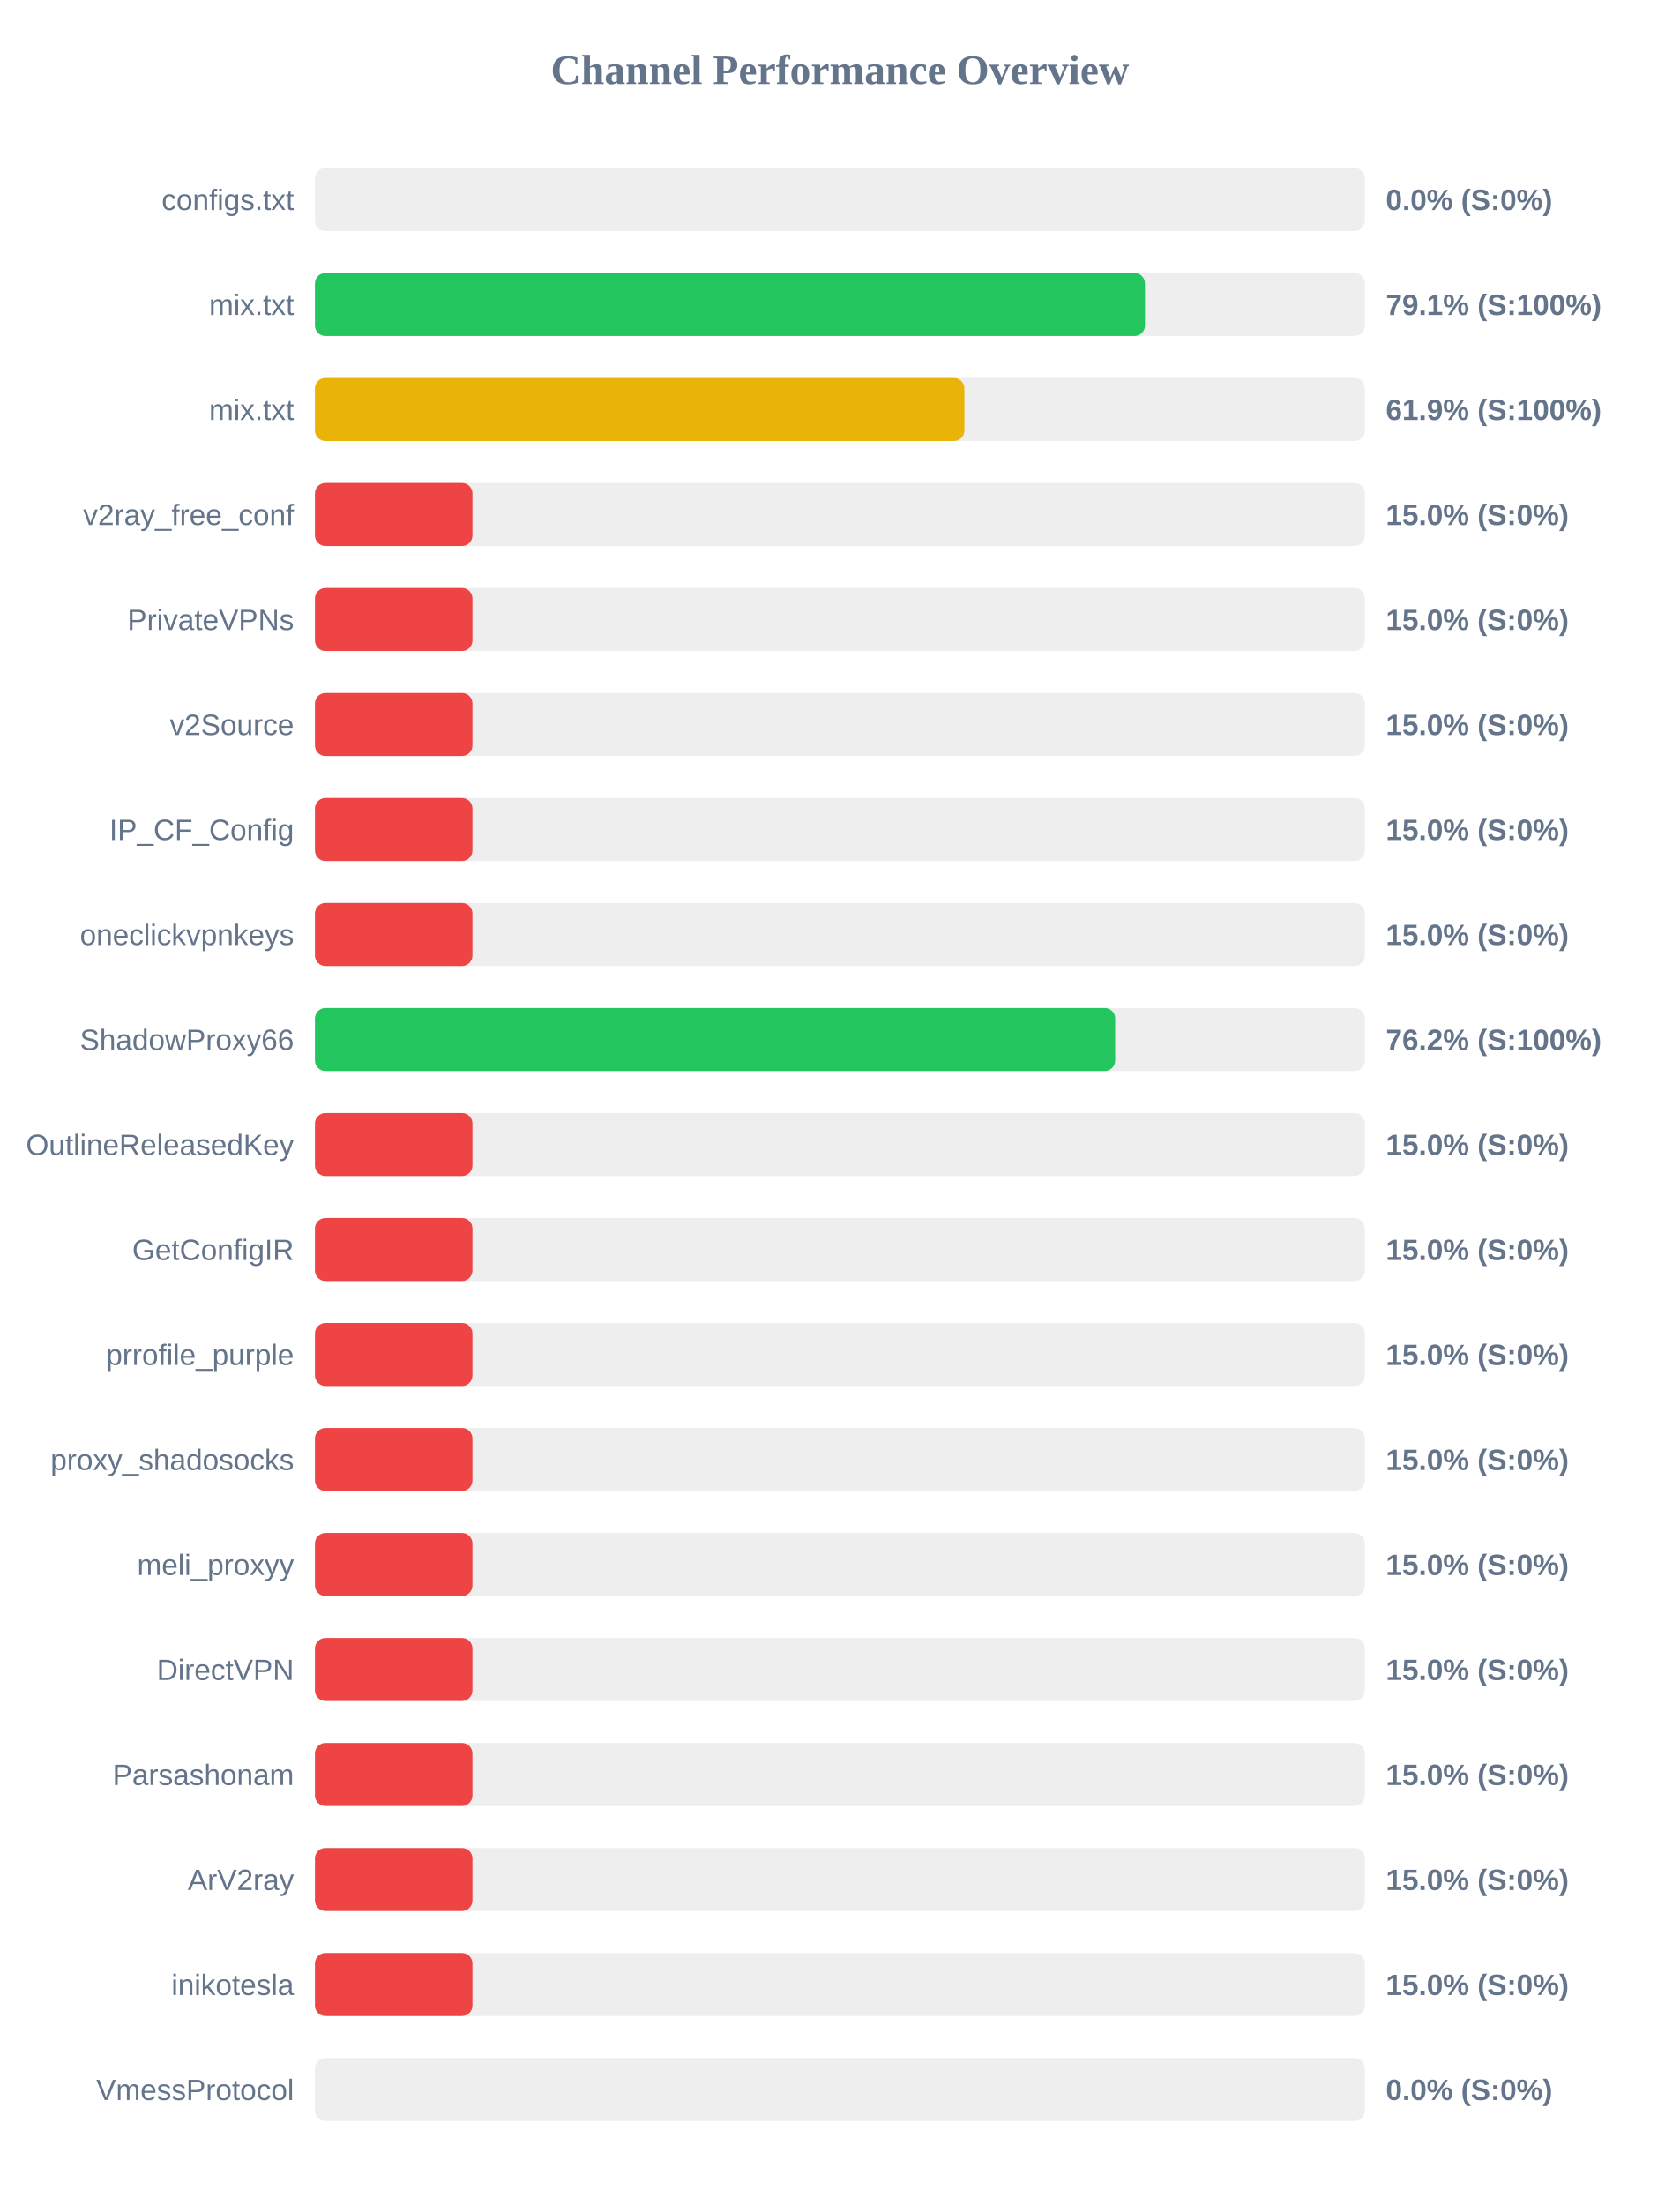
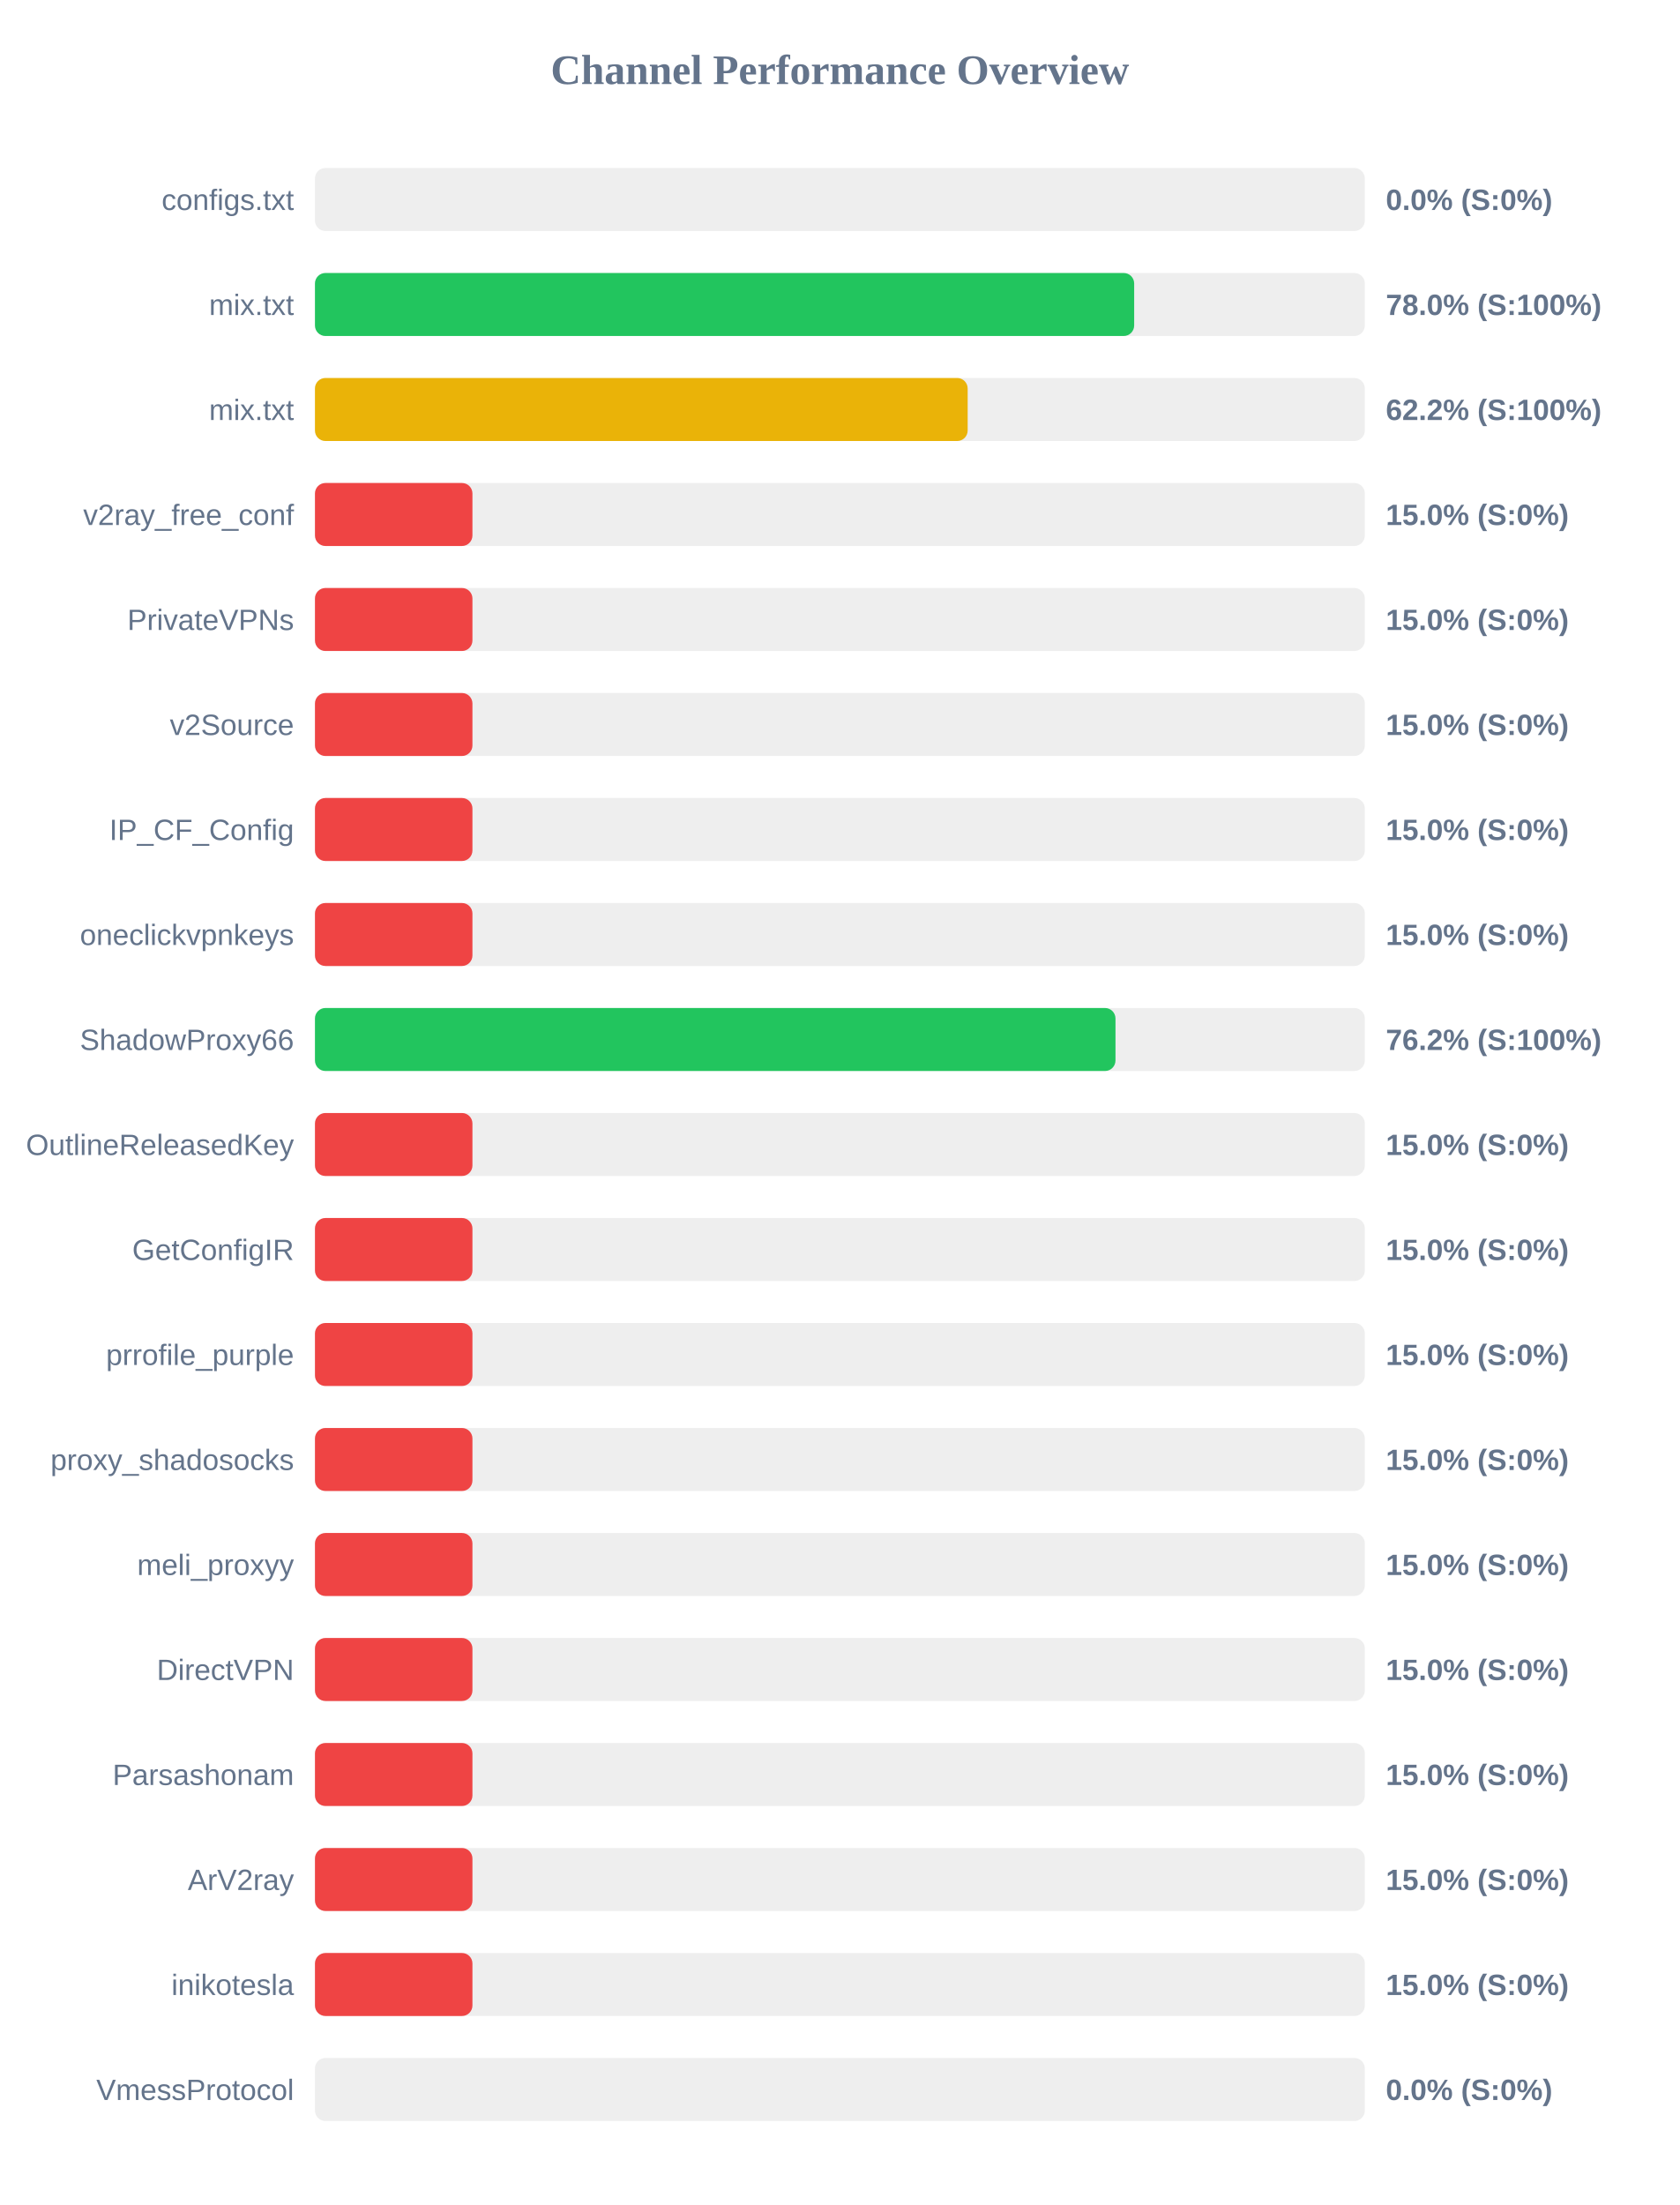
<svg xmlns="http://www.w3.org/2000/svg" width="800" height="1050" version="1.1">
  <style>
        .row { font: 14px Arial; fill: #64748b; }
        .score { font: bold 14px Arial; fill: #64748b; }
    </style>
  <text x="400" y="40" text-anchor="middle" font-size="20px" font-weight="bold" fill="#64748b">Channel Performance Overview</text>
  <rect x="150" y="80" width="500" height="30" fill="#eee" rx="5" />
  <rect x="150" y="80" width="0.0" height="30" fill="#ef4444" rx="5" />
  <text x="140" y="100" text-anchor="end" class="row">configs.txt</text>
  <text x="660" y="100" text-anchor="start" class="score">0.0% (S:0%)</text>
  <rect x="150" y="130" width="500" height="30" fill="#eee" rx="5" />
-   <rect x="150" y="130" width="395.3" height="30" fill="#22c55e" rx="5" />
+   <rect x="150" y="130" width="390.15" height="30" fill="#22c55e" rx="5" />
  <text x="140" y="150" text-anchor="end" class="row">mix.txt</text>
-   <text x="660" y="150" text-anchor="start" class="score">79.1% (S:100%)</text>
+   <text x="660" y="150" text-anchor="start" class="score">78.0% (S:100%)</text>
  <rect x="150" y="180" width="500" height="30" fill="#eee" rx="5" />
-   <rect x="150" y="180" width="309.3" height="30" fill="#eab308" rx="5" />
+   <rect x="150" y="180" width="310.85" height="30" fill="#eab308" rx="5" />
  <text x="140" y="200" text-anchor="end" class="row">mix.txt</text>
-   <text x="660" y="200" text-anchor="start" class="score">61.9% (S:100%)</text>
+   <text x="660" y="200" text-anchor="start" class="score">62.2% (S:100%)</text>
  <rect x="150" y="230" width="500" height="30" fill="#eee" rx="5" />
  <rect x="150" y="230" width="75.0" height="30" fill="#ef4444" rx="5" />
  <text x="140" y="250" text-anchor="end" class="row">v2ray_free_conf</text>
  <text x="660" y="250" text-anchor="start" class="score">15.0% (S:0%)</text>
  <rect x="150" y="280" width="500" height="30" fill="#eee" rx="5" />
  <rect x="150" y="280" width="75.0" height="30" fill="#ef4444" rx="5" />
  <text x="140" y="300" text-anchor="end" class="row">PrivateVPNs</text>
  <text x="660" y="300" text-anchor="start" class="score">15.0% (S:0%)</text>
  <rect x="150" y="330" width="500" height="30" fill="#eee" rx="5" />
  <rect x="150" y="330" width="75.0" height="30" fill="#ef4444" rx="5" />
  <text x="140" y="350" text-anchor="end" class="row">v2Source</text>
  <text x="660" y="350" text-anchor="start" class="score">15.0% (S:0%)</text>
  <rect x="150" y="380" width="500" height="30" fill="#eee" rx="5" />
  <rect x="150" y="380" width="75.0" height="30" fill="#ef4444" rx="5" />
  <text x="140" y="400" text-anchor="end" class="row">IP_CF_Config</text>
  <text x="660" y="400" text-anchor="start" class="score">15.0% (S:0%)</text>
  <rect x="150" y="430" width="500" height="30" fill="#eee" rx="5" />
  <rect x="150" y="430" width="75.0" height="30" fill="#ef4444" rx="5" />
  <text x="140" y="450" text-anchor="end" class="row">oneclickvpnkeys</text>
  <text x="660" y="450" text-anchor="start" class="score">15.0% (S:0%)</text>
  <rect x="150" y="480" width="500" height="30" fill="#eee" rx="5" />
-   <rect x="150" y="480" width="381.1" height="30" fill="#22c55e" rx="5" />
+   <rect x="150" y="480" width="381.25" height="30" fill="#22c55e" rx="5" />
  <text x="140" y="500" text-anchor="end" class="row">ShadowProxy66</text>
  <text x="660" y="500" text-anchor="start" class="score">76.2% (S:100%)</text>
  <rect x="150" y="530" width="500" height="30" fill="#eee" rx="5" />
  <rect x="150" y="530" width="75.0" height="30" fill="#ef4444" rx="5" />
  <text x="140" y="550" text-anchor="end" class="row">OutlineReleasedKey</text>
  <text x="660" y="550" text-anchor="start" class="score">15.0% (S:0%)</text>
  <rect x="150" y="580" width="500" height="30" fill="#eee" rx="5" />
  <rect x="150" y="580" width="75.0" height="30" fill="#ef4444" rx="5" />
  <text x="140" y="600" text-anchor="end" class="row">GetConfigIR</text>
  <text x="660" y="600" text-anchor="start" class="score">15.0% (S:0%)</text>
  <rect x="150" y="630" width="500" height="30" fill="#eee" rx="5" />
  <rect x="150" y="630" width="75.0" height="30" fill="#ef4444" rx="5" />
  <text x="140" y="650" text-anchor="end" class="row">prrofile_purple</text>
  <text x="660" y="650" text-anchor="start" class="score">15.0% (S:0%)</text>
  <rect x="150" y="680" width="500" height="30" fill="#eee" rx="5" />
  <rect x="150" y="680" width="75.0" height="30" fill="#ef4444" rx="5" />
  <text x="140" y="700" text-anchor="end" class="row">proxy_shadosocks</text>
  <text x="660" y="700" text-anchor="start" class="score">15.0% (S:0%)</text>
  <rect x="150" y="730" width="500" height="30" fill="#eee" rx="5" />
  <rect x="150" y="730" width="75.0" height="30" fill="#ef4444" rx="5" />
  <text x="140" y="750" text-anchor="end" class="row">meli_proxyy</text>
  <text x="660" y="750" text-anchor="start" class="score">15.0% (S:0%)</text>
  <rect x="150" y="780" width="500" height="30" fill="#eee" rx="5" />
  <rect x="150" y="780" width="75.0" height="30" fill="#ef4444" rx="5" />
  <text x="140" y="800" text-anchor="end" class="row">DirectVPN</text>
  <text x="660" y="800" text-anchor="start" class="score">15.0% (S:0%)</text>
  <rect x="150" y="830" width="500" height="30" fill="#eee" rx="5" />
  <rect x="150" y="830" width="75.0" height="30" fill="#ef4444" rx="5" />
  <text x="140" y="850" text-anchor="end" class="row">Parsashonam</text>
  <text x="660" y="850" text-anchor="start" class="score">15.0% (S:0%)</text>
  <rect x="150" y="880" width="500" height="30" fill="#eee" rx="5" />
  <rect x="150" y="880" width="75.0" height="30" fill="#ef4444" rx="5" />
  <text x="140" y="900" text-anchor="end" class="row">ArV2ray</text>
  <text x="660" y="900" text-anchor="start" class="score">15.0% (S:0%)</text>
  <rect x="150" y="930" width="500" height="30" fill="#eee" rx="5" />
  <rect x="150" y="930" width="75.0" height="30" fill="#ef4444" rx="5" />
  <text x="140" y="950" text-anchor="end" class="row">inikotesla</text>
  <text x="660" y="950" text-anchor="start" class="score">15.0% (S:0%)</text>
  <rect x="150" y="980" width="500" height="30" fill="#eee" rx="5" />
  <rect x="150" y="980" width="0.0" height="30" fill="#ef4444" rx="5" />
  <text x="140" y="1000" text-anchor="end" class="row">VmessProtocol</text>
  <text x="660" y="1000" text-anchor="start" class="score">0.0% (S:0%)</text>
</svg>
